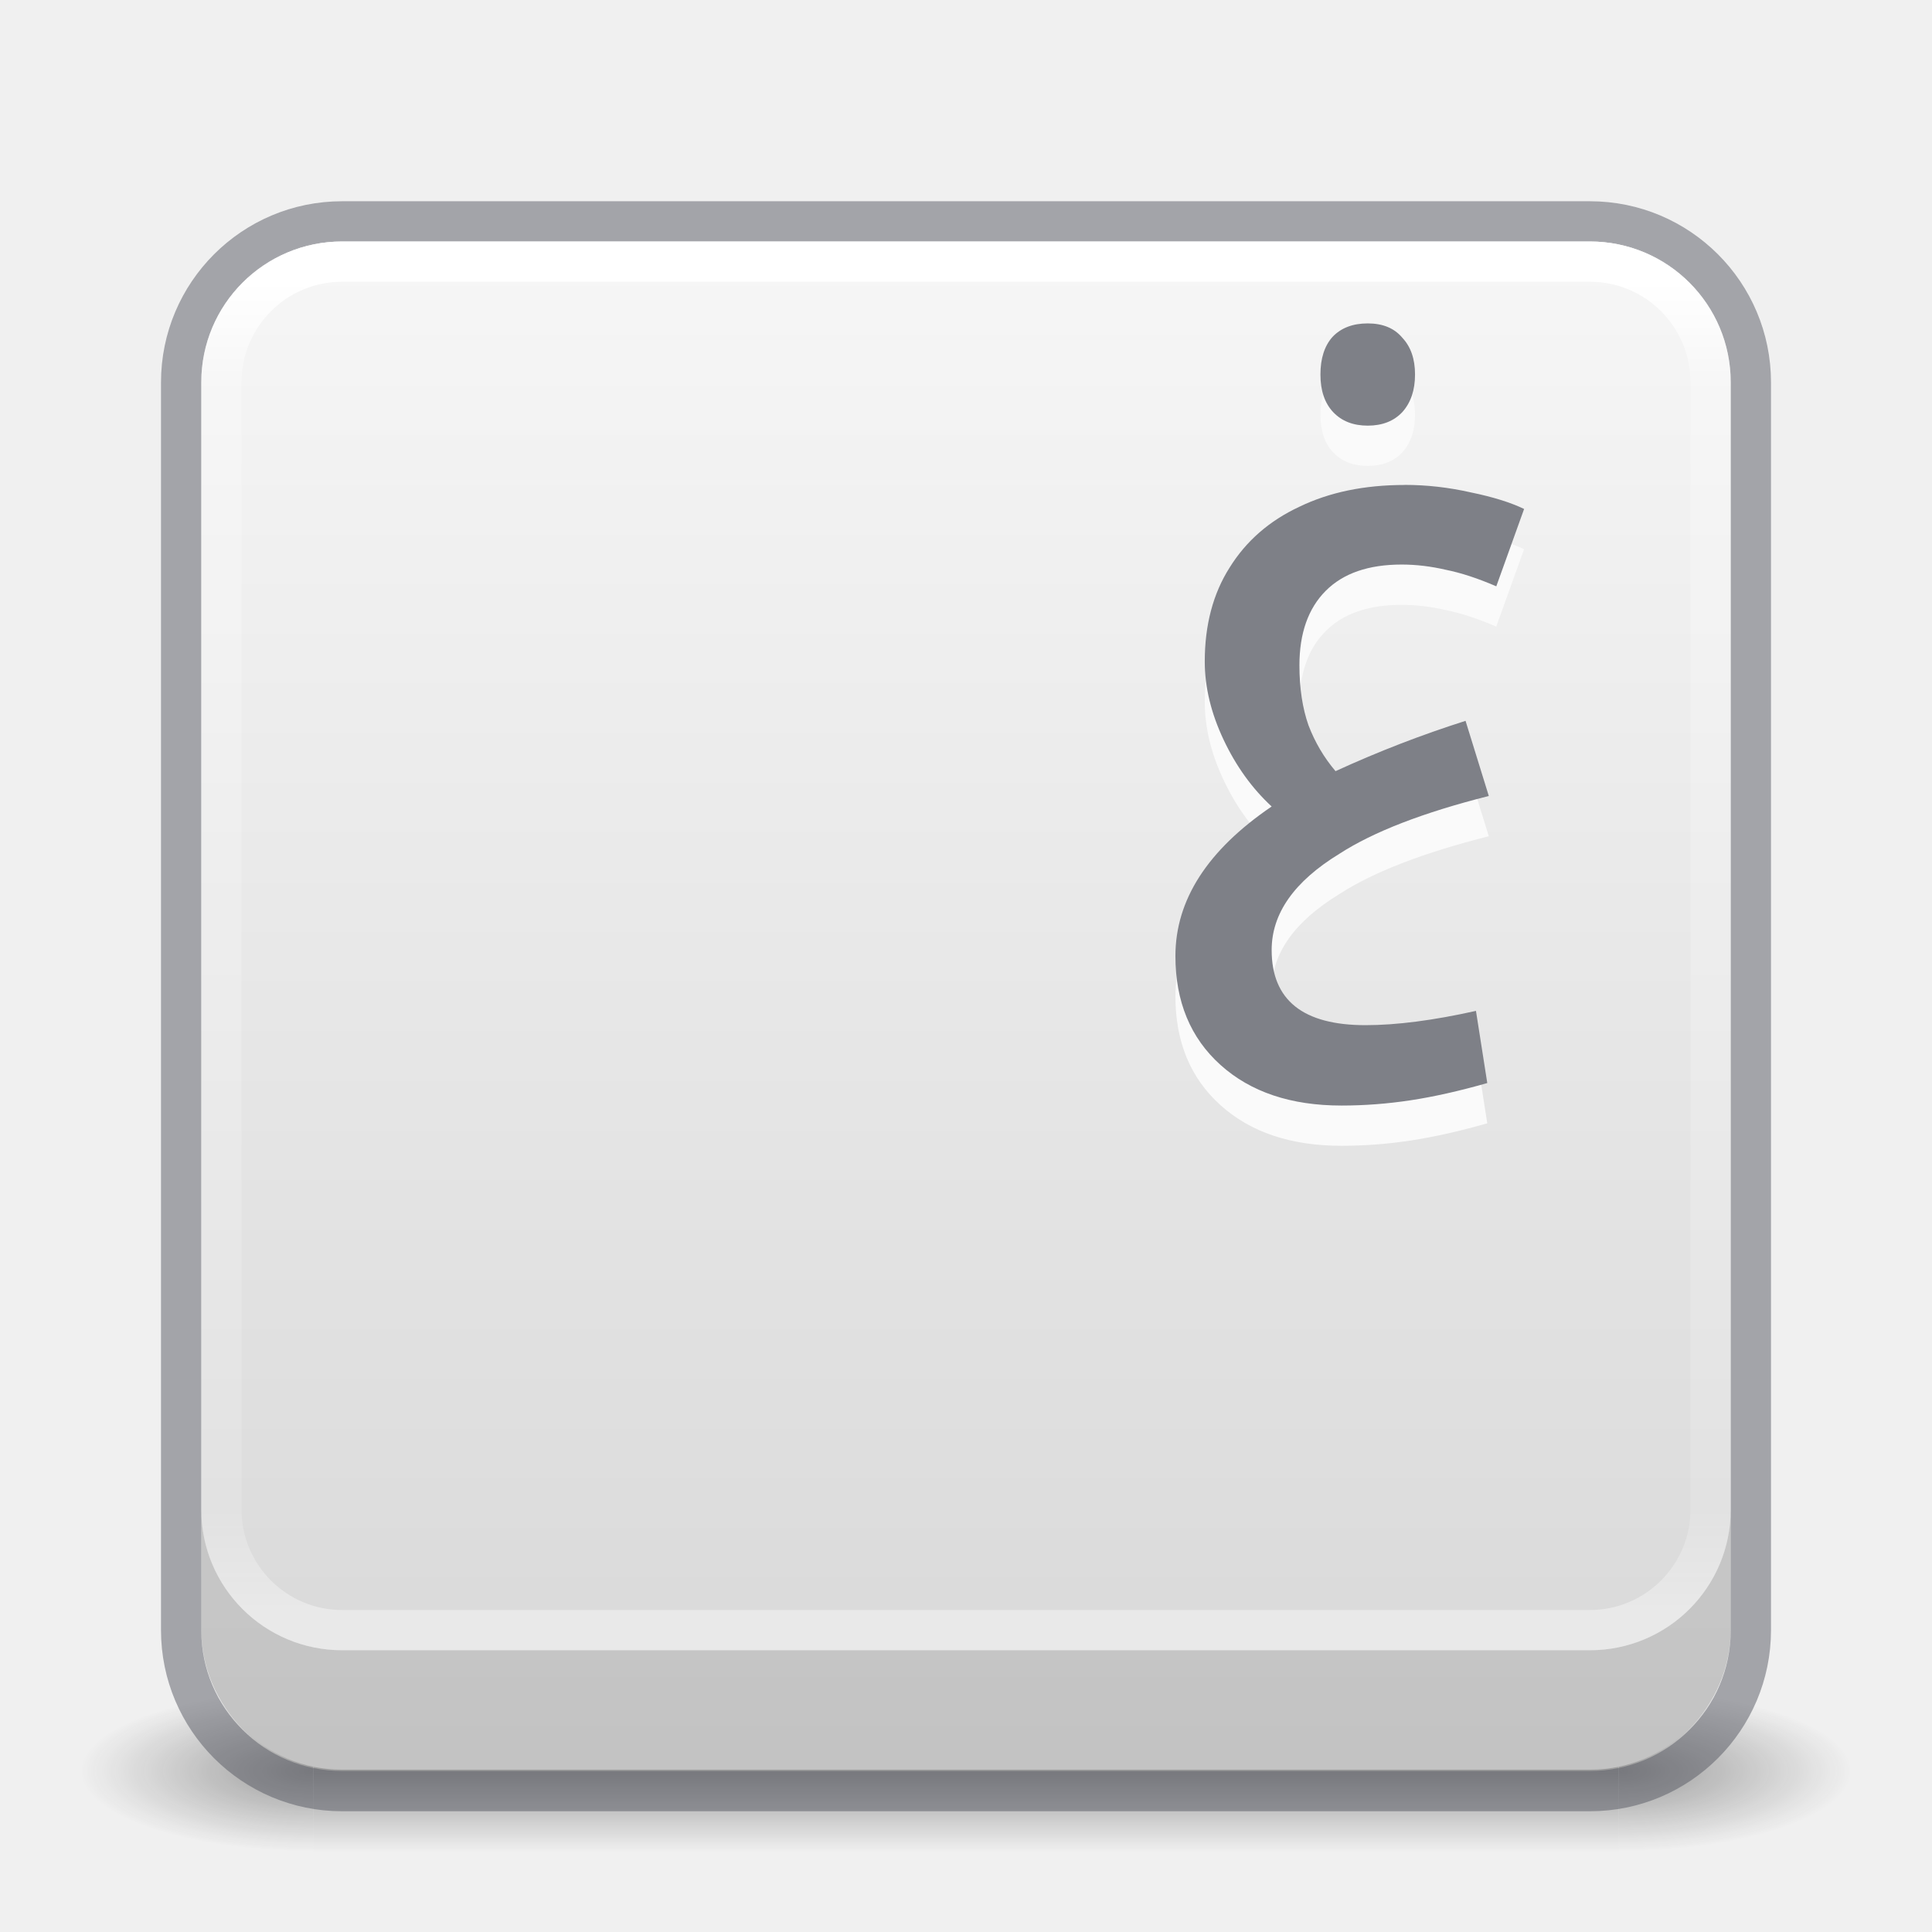
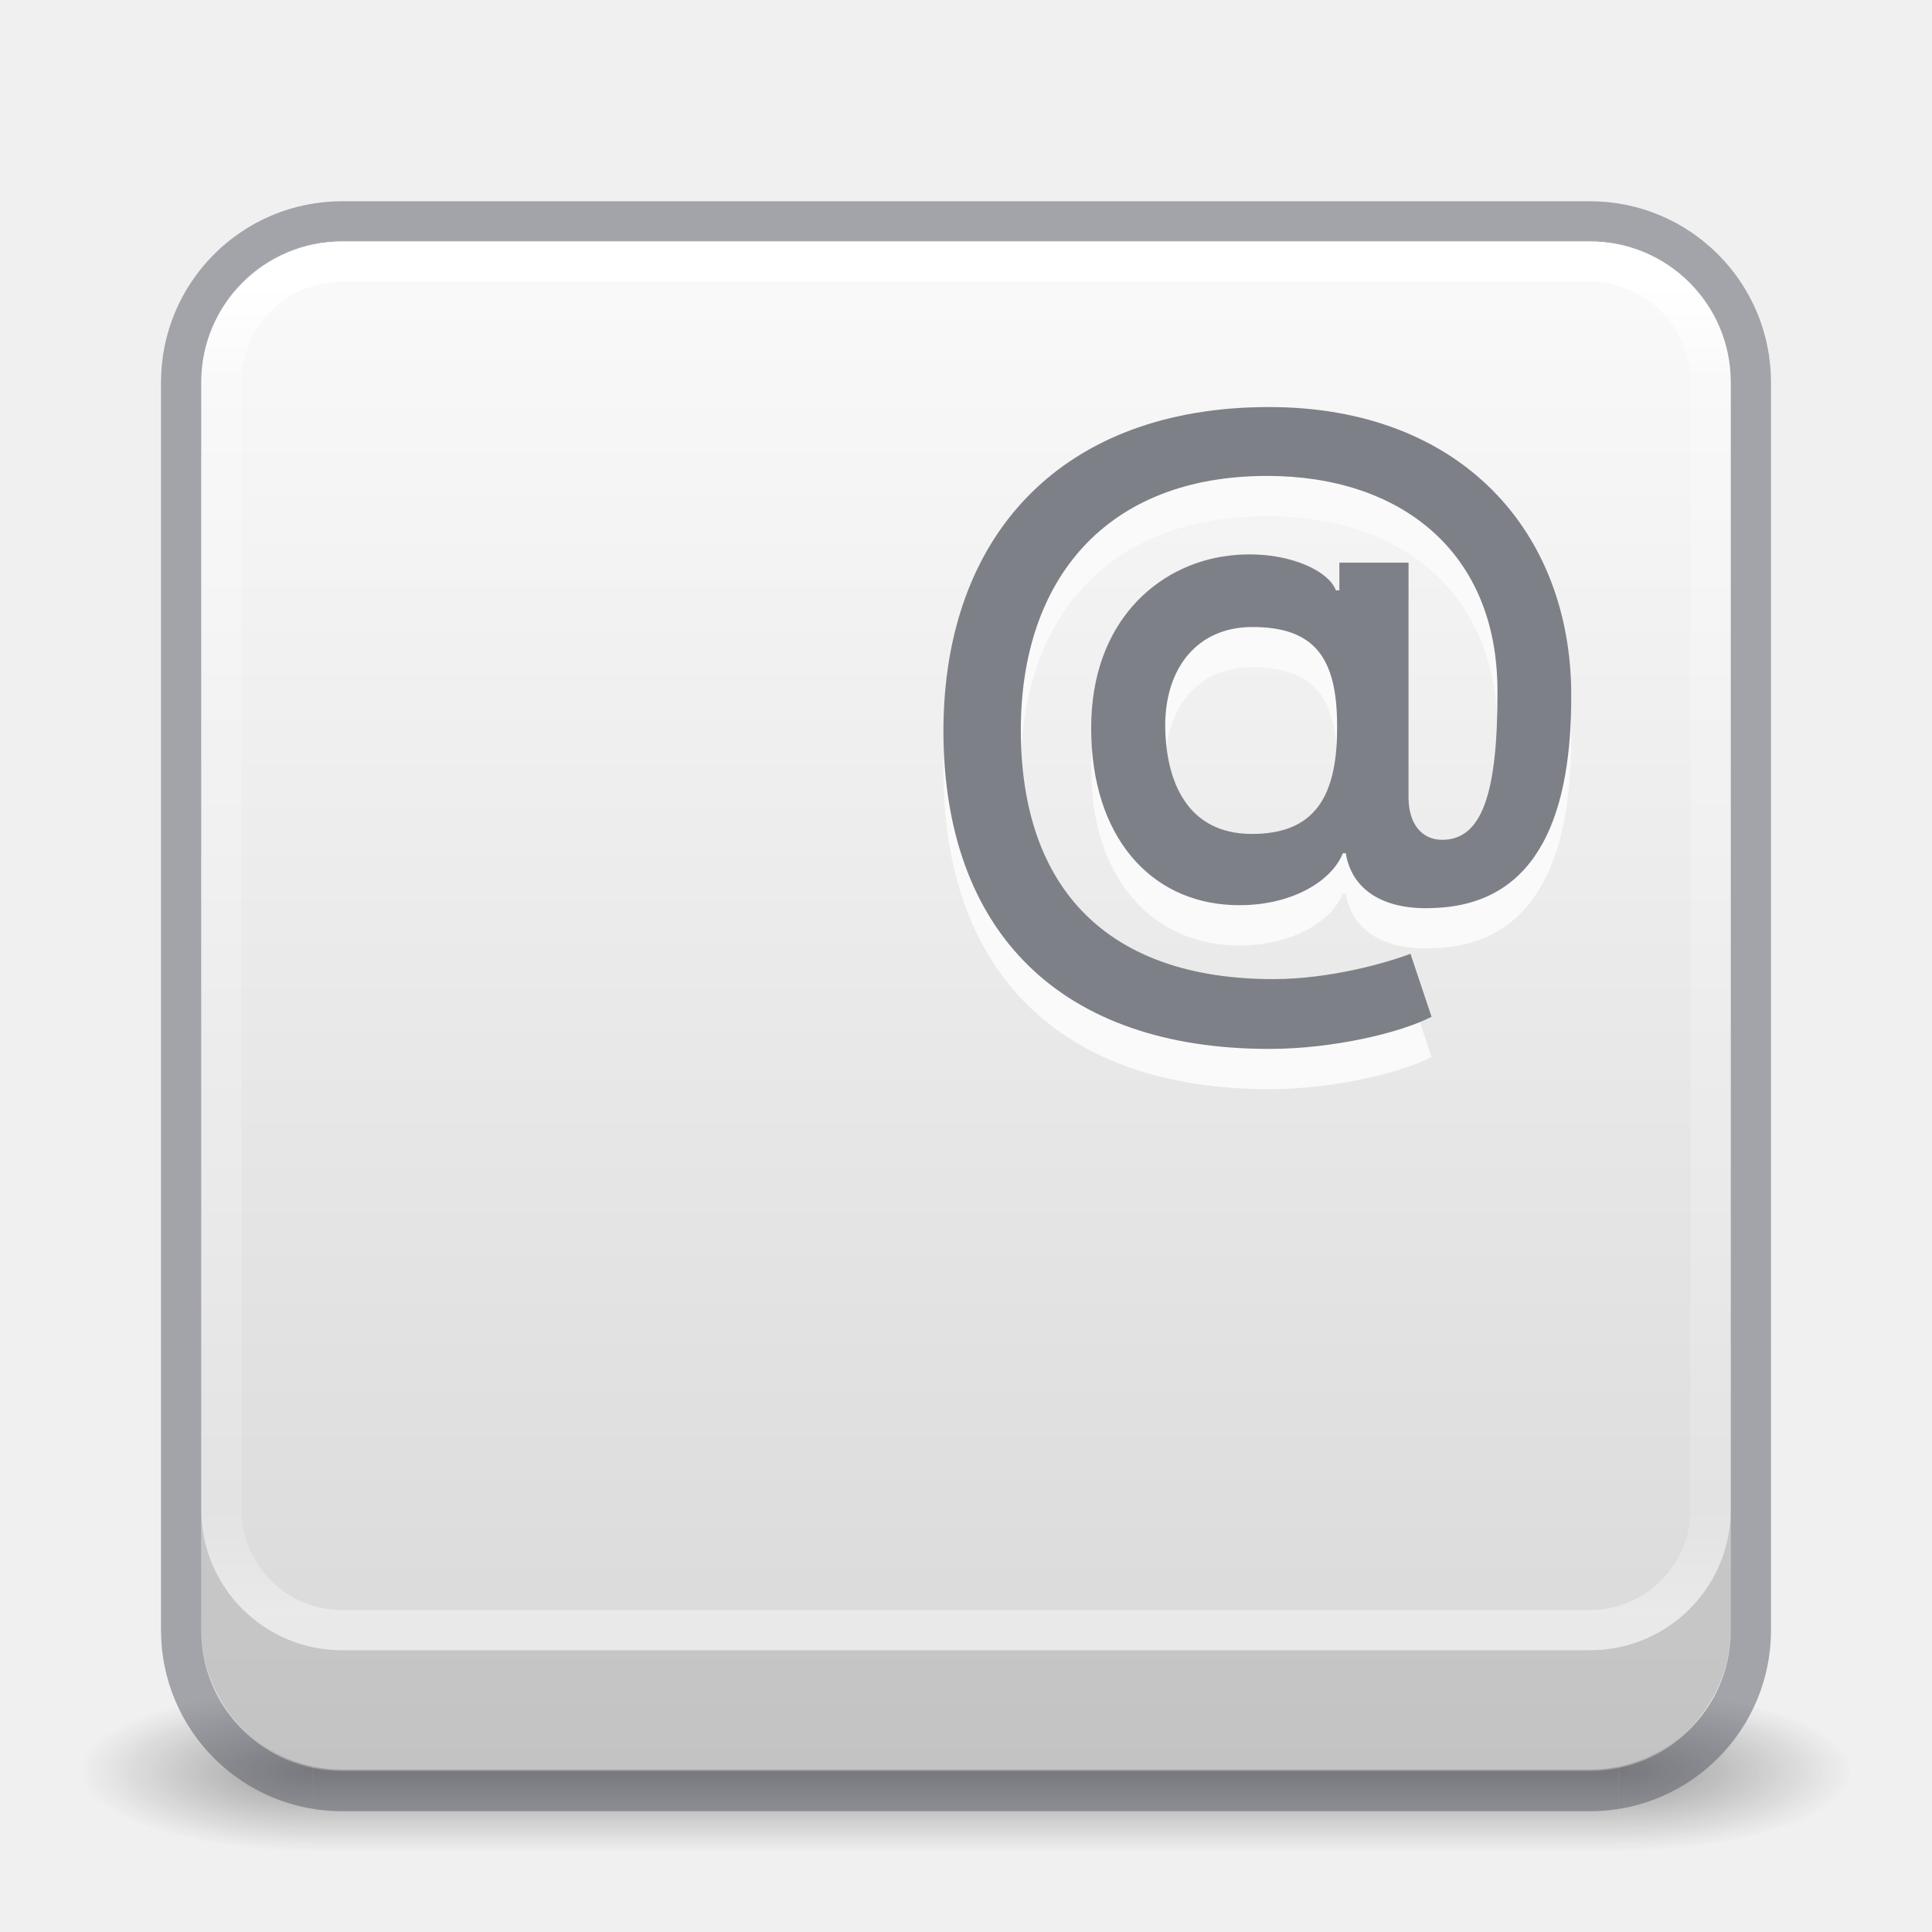
<svg xmlns="http://www.w3.org/2000/svg" xmlns:xlink="http://www.w3.org/1999/xlink" version="1.1" width="48" height="48" id="svg4117">
  <defs id="defs4119">
    <linearGradient id="linearGradient3924">
      <stop id="stop3926" style="stop-color:#ffffff;stop-opacity:1" offset="0" />
      <stop id="stop3928" style="stop-color:#ffffff;stop-opacity:0.235" offset="0.076" />
      <stop id="stop3930" style="stop-color:#ffffff;stop-opacity:0.157" offset="0.924" />
      <stop id="stop3932" style="stop-color:#ffffff;stop-opacity:0.392" offset="1" />
    </linearGradient>
    <radialGradient cx="4.993" cy="43.5" r="2.5" fx="4.993" fy="43.5" id="radialGradient2873-966-168" xlink:href="#linearGradient3688-166-749" gradientUnits="userSpaceOnUse" gradientTransform="matrix(2.003784,0,0,1.4,27.98813,-17.4)" />
    <linearGradient id="linearGradient3688-166-749">
      <stop id="stop2883" style="stop-color:#181818;stop-opacity:1" offset="0" />
      <stop id="stop2885" style="stop-color:#181818;stop-opacity:0" offset="1" />
    </linearGradient>
    <radialGradient cx="4.993" cy="43.5" r="2.5" fx="4.993" fy="43.5" id="radialGradient2875-742-326" xlink:href="#linearGradient3688-464-309" gradientUnits="userSpaceOnUse" gradientTransform="matrix(2.003784,0,0,1.4,-20.01187,-104.4)" />
    <linearGradient id="linearGradient3688-464-309">
      <stop id="stop2889" style="stop-color:#181818;stop-opacity:1" offset="0" />
      <stop id="stop2891" style="stop-color:#181818;stop-opacity:0" offset="1" />
    </linearGradient>
    <linearGradient x1="25.058" y1="47.028" x2="25.058" y2="39.999" id="linearGradient2877-634-617" xlink:href="#linearGradient3702-501-757" gradientUnits="userSpaceOnUse" />
    <linearGradient id="linearGradient3702-501-757">
      <stop id="stop2895" style="stop-color:#181818;stop-opacity:0" offset="0" />
      <stop id="stop2897" style="stop-color:#181818;stop-opacity:1" offset="0.5" />
      <stop id="stop2899" style="stop-color:#181818;stop-opacity:0" offset="1" />
    </linearGradient>
    <filter color-interpolation-filters="sRGB" id="filter3831" x="-0.076" y="-0.068" width="1.153" height="1.136">
      <feGaussianBlur stdDeviation="0.637" id="feGaussianBlur3833" />
    </filter>
    <clipPath id="clipPath3823">
      <path d="M 108.812,58 C 107.254,58 106,59.254 106,60.812 l 0,24.375 C 106,86.746 107.254,88 108.812,88 l 24.375,0 C 134.746,88 136,86.746 136,85.188 l 0,-24.375 C 136,59.254 134.746,58 133.188,58 l -24.375,0 z m 7.188,4.5 10,0 0,8.75 5,0 -10,13.75 -10,-13.75 5,0 0,-8.75 z" id="path3825" style="fill:#ffffff;fill-opacity:1;stroke:none" />
    </clipPath>
    <linearGradient x1="65.263" y1="64.205" x2="65.263" y2="50.069" id="linearGradient3812" xlink:href="#linearGradient5010" gradientUnits="userSpaceOnUse" gradientTransform="matrix(0.625,0,0,0.625,78.5,32.25)" />
    <filter color-interpolation-filters="sRGB" id="filter3806" x="-0.096" y="-0.096" width="1.192" height="1.192">
      <feGaussianBlur stdDeviation="1.2" id="feGaussianBlur3808" />
    </filter>
    <linearGradient x1="70" y1="54" x2="70" y2="75.095" id="linearGradient3788" xlink:href="#linearGradient3737" gradientUnits="userSpaceOnUse" gradientTransform="translate(0,4)" />
    <linearGradient x1="56" y1="72" x2="88" y2="72" id="linearGradient3773" xlink:href="#linearGradient3778" gradientUnits="userSpaceOnUse" gradientTransform="matrix(0.9375,0,0,0.9375,-140.5,3.5)" />
    <linearGradient x1="65.263" y1="64.205" x2="65.263" y2="50.069" id="linearGradient3832" xlink:href="#linearGradient3737" gradientUnits="userSpaceOnUse" gradientTransform="matrix(0.625,0,0,0.625,28.5,31.25)" />
    <filter color-interpolation-filters="sRGB" id="filter3174" x="-0.048" y="-0.047" width="1.095" height="1.094">
      <feGaussianBlur stdDeviation="1.71" id="feGaussianBlur3176" />
    </filter>
    <linearGradient id="linearGradient3737">
      <stop id="stop3739" style="stop-color:#ffffff;stop-opacity:1" offset="0" />
      <stop id="stop3741" style="stop-color:#ffffff;stop-opacity:0" offset="1" />
    </linearGradient>
    <linearGradient x1="45.448" y1="92.54" x2="45.448" y2="7.017" id="ButtonShadow" gradientUnits="userSpaceOnUse" gradientTransform="scale(1.005865,0.994169)">
      <stop id="stop3750" style="stop-color:#000000;stop-opacity:1" offset="0" />
      <stop id="stop3752" style="stop-color:#000000;stop-opacity:0.588" offset="1" />
    </linearGradient>
    <linearGradient id="linearGradient5010">
      <stop id="stop5012" style="stop-color:#000000;stop-opacity:1" offset="0" />
      <stop id="stop5014" style="stop-color:#000000;stop-opacity:0" offset="1" />
    </linearGradient>
    <linearGradient id="linearGradient3778">
      <stop id="stop3780" style="stop-color:#499119;stop-opacity:1" offset="0" />
      <stop id="stop3782" style="stop-color:#8fd625;stop-opacity:1" offset="1" />
    </linearGradient>
    <linearGradient x1="24" y1="6.033" x2="24" y2="42.033" id="linearGradient3084" xlink:href="#linearGradient3924" gradientUnits="userSpaceOnUse" gradientTransform="matrix(1,0,0,0.918919,2.4e-6,1.445952)" />
    <linearGradient id="linearGradient909">
      <stop id="stop905" style="stop-color:#fafafa;stop-opacity:1" offset="0" />
      <stop id="stop907" style="stop-color:#d4d4d4;stop-opacity:1" offset="1" />
    </linearGradient>
-     <linearGradient xlink:href="#linearGradient909" id="linearGradient903" x1="14.33" y1="32.022" x2="14.33" y2="-0.07" gradientUnits="userSpaceOnUse" gradientTransform="matrix(1.461539,0,0,1.461539,0.6153851,-48.35205)" />
+     <linearGradient xlink:href="#linearGradient909" id="linearGradient903" x1="14.33" y1="28.818" x2="14.33" y2="-0.07" gradientUnits="userSpaceOnUse" gradientTransform="matrix(1.461539,0,0,1.461539,0.6153851,-48.35205)" />
  </defs>
  <g transform="matrix(1.1,0,0,0.4444449,-2.400002,25.11107)" id="g2036" style="display:inline">
    <g transform="matrix(1.052632,0,0,1.285713,-1.263158,-13.42854)" id="g3712" style="opacity:0.4">
      <rect width="5" height="7" x="38" y="40" id="rect2801" style="fill:url(#radialGradient2873-966-168);fill-opacity:1;stroke:none" />
      <rect width="5" height="7" x="-10" y="-47" transform="scale(-1,-1)" id="rect3696" style="fill:url(#radialGradient2875-742-326);fill-opacity:1;stroke:none" />
      <rect width="28" height="7" x="10" y="40" id="rect3700" style="fill:url(#linearGradient2877-634-617);fill-opacity:1;stroke:none" />
    </g>
  </g>
  <rect transform="scale(1,-1)" width="38" height="38" rx="3.5" ry="3.5" x="5" y="-43.967" id="rect5505-6" style="color:#000000;display:inline;overflow:visible;visibility:visible;fill:url(#linearGradient903);fill-opacity:1;fill-rule:nonzero;stroke:none;stroke-width:1;marker:none;enable-background:accumulate" />
  <path id="rect5505-6-2" style="color:#000000;font-variation-settings:normal;display:inline;overflow:visible;visibility:visible;opacity:0.1;vector-effect:none;fill:#000000;fill-opacity:1;fill-rule:nonzero;stroke:none;stroke-width:1;stroke-linecap:butt;stroke-linejoin:miter;stroke-miterlimit:4;stroke-dasharray:none;stroke-dashoffset:0;stroke-opacity:1;-inkscape-stroke:none;marker:none;enable-background:accumulate;stop-color:#000000" d="M 5 -37.5 L 5 -40.467 C 5 -42.406 6.561 -43.967 8.5 -43.967 L 39.5 -43.967 C 41.439 -43.967 43 -42.406 43 -40.467 L 43 -37.5 C 43 -39.439 41.439 -41 39.5 -41 L 8.5 -41 C 6.561 -41 5 -39.439 5 -37.5 z " transform="scale(1,-1)" />
  <rect width="39" height="39" rx="4" ry="4" x="4.5" y="5.5" id="rect5505-21" style="color:#000000;display:inline;overflow:visible;visibility:visible;opacity:0.5;vector-effect:none;fill:none;fill-opacity:1;fill-rule:nonzero;stroke:#555761;stroke-width:1;stroke-linecap:round;stroke-linejoin:round;stroke-miterlimit:4;stroke-dasharray:none;stroke-dashoffset:0;stroke-opacity:1;marker:none;enable-background:accumulate" />
  <rect width="37" height="34" rx="3" ry="3" x="5.5" y="6.5" id="rect6741-2" style="fill:none;stroke:url(#linearGradient3084);stroke-width:1;stroke-linecap:round;stroke-linejoin:round;stroke-miterlimit:4;stroke-dasharray:none;stroke-dashoffset:0;stroke-opacity:1" />
  <g transform="translate(-135.8571,-31.05041)" id="layer2" style="display:none">
    <path d="M 11,7 48,5 85,7 c 3.324,0 6,2.676 6,6 l 0,73 c 0,3.324 -2.676,6 -6,6 L 11,92 C 7.676,92 5,89.324 5,86 L 5,13 C 5,9.676 7.676,7 11,7 z" id="rect3745" style="opacity:0.9;fill:url(#ButtonShadow);fill-opacity:1;fill-rule:nonzero;stroke:none;filter:url(#filter3174)" />
  </g>
  <g transform="translate(-135.8571,-31.05041)" id="layer4" style="display:none">
    <rect width="30" height="30" rx="2.812" ry="2.812" x="-86" y="56" transform="matrix(0,-1,1,0,0,4)" id="rect3790" style="opacity:0.6;fill:#000000;fill-opacity:1;stroke:none;filter:url(#filter3806)" />
    <rect width="30" height="30" rx="2.812" ry="2.812" x="-88" y="56" transform="matrix(0,-1,1,0,0,0)" id="rect2993" style="fill:url(#linearGradient3773);fill-opacity:1;stroke:none" />
    <path d="M 58.812,58 C 57.254,58 56,59.254 56,60.812 l 0,24.375 c 0,0.873 0.411,1.641 1.031,2.156 C 57.028,87.29 57,87.242 57,87.188 l 0,-24.375 C 57,61.254 58.171,60 59.625,60 l 22.75,0 C 83.829,60 85,61.254 85,62.812 l 0,24.375 c 0,0.055 -0.028,0.102 -0.031,0.156 C 85.589,86.829 86,86.061 86,85.188 l 0,-24.375 C 86,59.254 84.746,58 83.188,58 l -24.375,0 z" id="rect3775" style="opacity:0.5;fill:url(#linearGradient3788);fill-opacity:1;stroke:none" />
    <path d="m 116,63.5 0,8.75 -5,0 10,13.75 10,-13.75 -5,0 0,-8.75 -10,0 z" transform="translate(-50,0)" clip-path="url(#clipPath3823)" id="path3810" style="opacity:0.6;fill:url(#linearGradient3812);fill-opacity:1;fill-rule:nonzero;stroke:none;display:inline;filter:url(#filter3831)" />
    <path d="m 66,62.5 0,8.75 -5,0 10,13.75 10,-13.75 -5,0 0,-8.75 -10,0 z" id="path4278" style="fill:url(#linearGradient3832);fill-opacity:1;fill-rule:nonzero;stroke:none;display:inline" />
  </g>
-   <path id="text1062-3" style="font-style:normal;font-variant:normal;font-weight:600;font-stretch:normal;font-size:18.667px;line-height:1.25;font-family:'Noto Kufi Arabic';-inkscape-font-specification:'Noto Kufi Arabic, Semi-Bold';font-variant-ligatures:normal;font-variant-caps:normal;font-variant-numeric:normal;font-variant-east-asian:normal;font-variation-settings:normal;vector-effect:none;fill:#fafafa;fill-opacity:1;stroke:none;stroke-width:1;stroke-linecap:butt;stroke-linejoin:miter;stroke-miterlimit:4;stroke-dasharray:none;stroke-dashoffset:0;stroke-opacity:1;-inkscape-stroke:none;stop-color:#000000" d="m 33.982,9.035 c -0.373,0 -0.665,0.112 -0.877,0.336 -0.199,0.224 -0.299,0.535 -0.299,0.934 0,0.398 0.105,0.71 0.316,0.934 0.212,0.224 0.498,0.336 0.859,0.336 0.361,0 0.648,-0.112 0.859,-0.336 0.212,-0.236 0.316,-0.548 0.316,-0.934 0,-0.386 -0.105,-0.69 -0.316,-0.914 C 34.643,9.154 34.356,9.035 33.982,9.035 Z m 0.914,4.014 c -0.996,0 -1.867,0.18 -2.613,0.541 -0.747,0.348 -1.324,0.852 -1.734,1.512 -0.411,0.647 -0.617,1.426 -0.617,2.334 0,0.635 0.156,1.282 0.467,1.941 0.311,0.66 0.71,1.212 1.195,1.66 -1.593,1.083 -2.391,2.321 -2.391,3.715 0,1.132 0.374,2.035 1.121,2.707 0.747,0.672 1.749,1.008 3.006,1.008 0.572,0 1.144,-0.044 1.717,-0.131 0.572,-0.087 1.207,-0.229 1.904,-0.428 l -0.281,-1.793 c -1.058,0.236 -1.973,0.355 -2.744,0.355 -1.556,0 -2.332,-0.623 -2.332,-1.867 0,-0.908 0.56,-1.704 1.68,-2.389 0.846,-0.548 2.085,-1.027 3.715,-1.438 L 36.41,18.91 c -1.095,0.348 -2.173,0.765 -3.23,1.25 -0.286,-0.336 -0.51,-0.716 -0.672,-1.139 -0.149,-0.423 -0.225,-0.92 -0.225,-1.492 0,-0.796 0.219,-1.414 0.654,-1.85 0.436,-0.436 1.063,-0.652 1.885,-0.652 0.361,0 0.728,0.044 1.102,0.131 0.373,0.075 0.79,0.211 1.25,0.41 l 0.691,-1.922 c -0.336,-0.162 -0.779,-0.3 -1.326,-0.412 -0.548,-0.124 -1.095,-0.186 -1.643,-0.186 z" />
-   <path id="text1062" style="font-style:normal;font-variant:normal;font-weight:600;font-stretch:normal;font-size:18.667px;line-height:1.25;font-family:'Noto Kufi Arabic';-inkscape-font-specification:'Noto Kufi Arabic, Semi-Bold';font-variant-ligatures:normal;font-variant-caps:normal;font-variant-numeric:normal;font-variant-east-asian:normal;font-variation-settings:normal;opacity:1;vector-effect:none;fill:#7e8087;fill-opacity:1;stroke:none;stroke-width:1;stroke-linecap:butt;stroke-linejoin:miter;stroke-miterlimit:4;stroke-dasharray:none;stroke-dashoffset:0;stroke-opacity:1;-inkscape-stroke:none;stop-color:#000000;stop-opacity:1" d="m 33.982,8.035 c -0.373,0 -0.665,0.112 -0.877,0.336 -0.199,0.224 -0.299,0.535 -0.299,0.934 0,0.398 0.105,0.71 0.316,0.934 0.212,0.224 0.498,0.336 0.859,0.336 0.361,0 0.648,-0.112 0.859,-0.336 0.212,-0.236 0.316,-0.548 0.316,-0.934 0,-0.386 -0.105,-0.69 -0.316,-0.914 C 34.643,8.154 34.356,8.035 33.982,8.035 Z m 0.914,4.014 c -0.996,0 -1.867,0.18 -2.613,0.541 -0.747,0.348 -1.324,0.852 -1.734,1.512 -0.411,0.647 -0.617,1.426 -0.617,2.334 0,0.635 0.156,1.282 0.467,1.941 0.311,0.66 0.71,1.212 1.195,1.66 -1.593,1.083 -2.391,2.321 -2.391,3.715 0,1.132 0.374,2.035 1.121,2.707 0.747,0.672 1.749,1.008 3.006,1.008 0.572,0 1.144,-0.044 1.717,-0.131 0.572,-0.087 1.207,-0.229 1.904,-0.428 l -0.281,-1.793 c -1.058,0.236 -1.973,0.355 -2.744,0.355 -1.556,0 -2.332,-0.623 -2.332,-1.867 0,-0.908 0.56,-1.704 1.68,-2.389 0.846,-0.548 2.085,-1.027 3.715,-1.438 l -0.578,-1.867 c -1.095,0.348 -2.173,0.765 -3.23,1.25 -0.286,-0.336 -0.51,-0.716 -0.672,-1.139 -0.149,-0.423 -0.225,-0.92 -0.225,-1.492 0,-0.796 0.219,-1.414 0.654,-1.85 0.436,-0.436 1.063,-0.652 1.885,-0.652 0.361,0 0.728,0.044 1.102,0.131 0.373,0.075 0.79,0.211 1.25,0.41 l 0.691,-1.922 c -0.336,-0.162 -0.779,-0.3 -1.326,-0.412 -0.548,-0.124 -1.095,-0.186 -1.643,-0.186 z" />
+   <path id="text782-3" style="font-style:normal;font-variant:normal;font-weight:600;font-stretch:normal;font-size:17.333px;line-height:1.25;font-family:Inter;-inkscape-font-specification:'Inter Semi-Bold';fill:#fafafa;fill-opacity:1;stroke:none" d="m 31.527,11.113 c -5.109,0 -8.082,3.145 -8.088,8.045 0.006,5.017 2.929,7.902 8.094,7.902 1.582,0 3.264,-0.399 4.033,-0.799 l -0.523,-1.564 c -0.585,0.222 -2.001,0.629 -3.404,0.629 -4.075,0 -6.277,-2.205 -6.277,-6.193 0,-3.718 2.104,-6.309 6.123,-6.309 3.281,0 5.725,1.859 5.719,5.355 0.006,2.542 -0.388,3.686 -1.373,3.686 -0.523,0 -0.83,-0.418 -0.836,-1.027 v -5.859 h -1.719 v 0.689 h -0.086 c -0.197,-0.542 -1.379,-1.04 -2.715,-0.855 -1.717,0.228 -3.365,1.637 -3.365,4.271 0,2.714 1.476,4.308 3.482,4.4 1.397,0.068 2.48,-0.553 2.77,-1.285 h 0.074 c 0.148,0.923 0.962,1.427 2.205,1.359 2.647,-0.098 3.403,-2.462 3.396,-5.275 C 39.043,14.239 36.322,11.113 31.527,11.113 Z m -0.412,5.465 c 1.533,0 2.099,0.752 2.105,2.426 0.018,1.797 -0.56,2.715 -2.117,2.715 -1.607,0 -2.148,-1.306 -2.154,-2.709 0.006,-1.403 0.787,-2.432 2.166,-2.432 z" />
+   <path id="text782" style="font-style:normal;font-variant:normal;font-weight:600;font-stretch:normal;font-size:17.333px;line-height:1.25;font-family:Inter;-inkscape-font-specification:'Inter Semi-Bold';fill:#7e8087;fill-opacity:1;stroke:none" d="m 31.527,10.113 c -5.109,0 -8.082,3.145 -8.088,8.045 0.006,5.017 2.929,7.902 8.094,7.902 1.582,0 3.264,-0.399 4.033,-0.799 l -0.523,-1.564 c -0.585,0.222 -2.001,0.629 -3.404,0.629 -4.075,0 -6.277,-2.205 -6.277,-6.193 0,-3.718 2.104,-6.309 6.123,-6.309 3.281,0 5.725,1.859 5.719,5.355 0.006,2.542 -0.388,3.686 -1.373,3.686 -0.523,0 -0.83,-0.418 -0.836,-1.027 v -5.859 h -1.719 v 0.689 h -0.086 c -0.197,-0.542 -1.379,-1.04 -2.715,-0.855 -1.717,0.228 -3.365,1.637 -3.365,4.271 0,2.714 1.476,4.308 3.482,4.4 1.397,0.068 2.48,-0.553 2.77,-1.285 h 0.074 c 0.148,0.923 0.962,1.427 2.205,1.359 2.647,-0.098 3.403,-2.462 3.396,-5.275 0.006,-4.044 -2.715,-7.17 -7.51,-7.17 z m -0.412,5.465 c 1.533,0 2.099,0.752 2.105,2.426 0.018,1.797 -0.56,2.715 -2.117,2.715 -1.607,0 -2.148,-1.306 -2.154,-2.709 0.006,-1.403 0.787,-2.432 2.166,-2.432 z" />
</svg>
